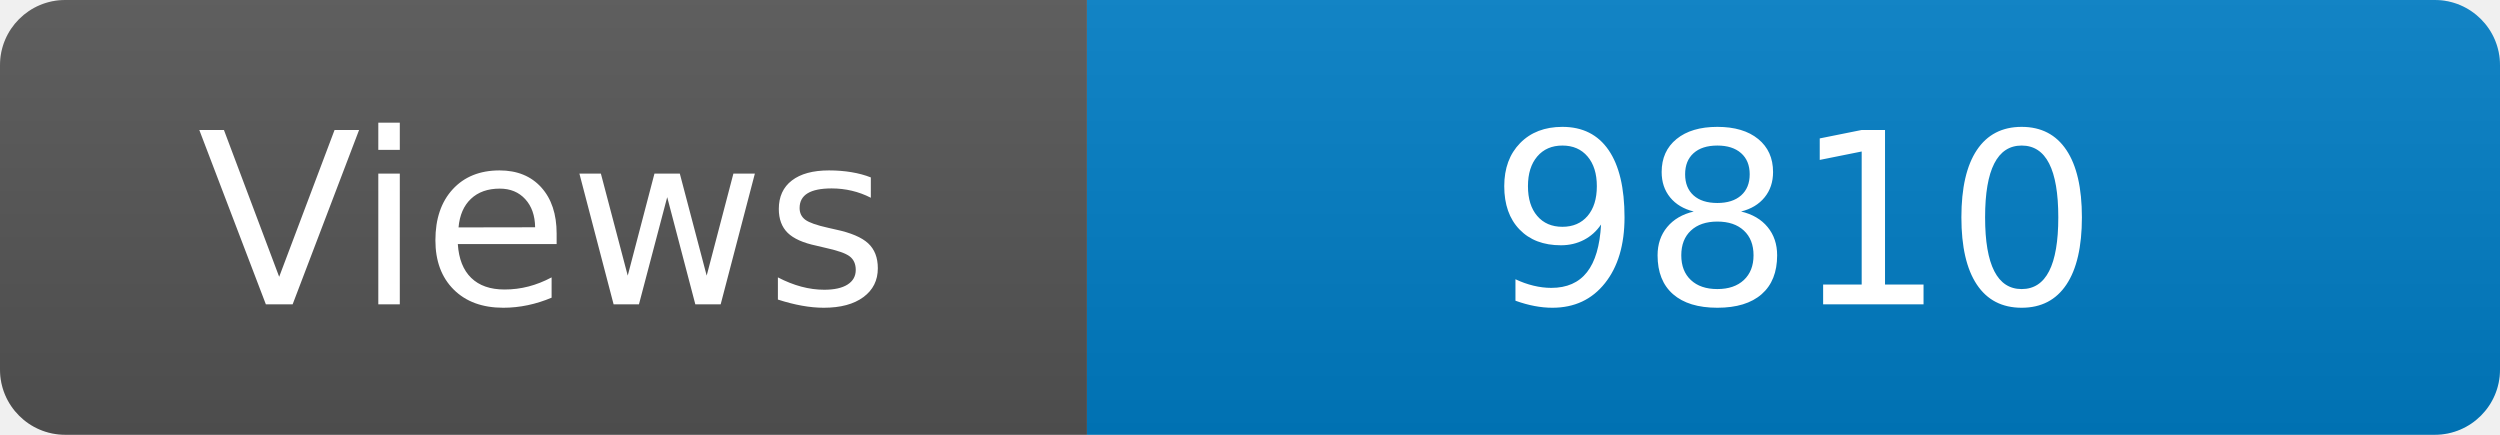
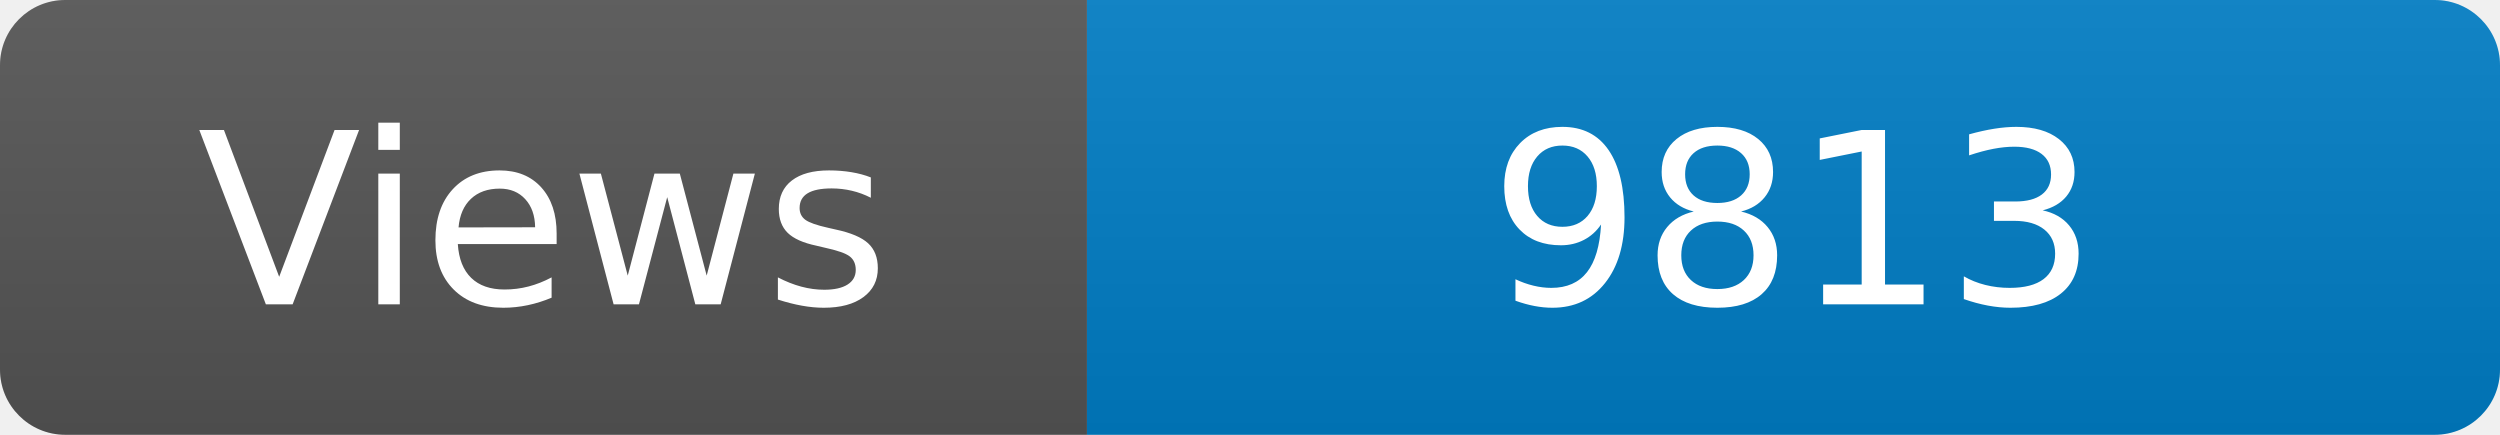
<svg xmlns="http://www.w3.org/2000/svg" width="115" height="20" role="img" aria-label="Maintained?: yes">
  <linearGradient id="s" x2="0" y2="100%">
    <stop offset="0" stop-color="#bbb" stop-opacity=".1" />
    <stop offset="1" stop-opacity=".1" />
  </linearGradient>
  <clipPath id="r">
    <rect width="115" height="20" rx="3" fill="#fff" />
  </clipPath>
  <g clip-path="url(#r)">
    <rect width="50" height="20" fill="#555" />
    <rect x="50" width="160" height="20" fill="#007ec6" />
    <rect width="115" height="20" fill="url(#s)" />
  </g>
  <g fill="#fff" text-anchor="middle" font-family="Verdana,Geneva,DejaVu Sans,sans-serif" font-size="110">
    <text x="250" y="140" transform="scale(.1)" fill="#fff">Views</text>
-     <text x="825" y="140" transform="scale(.1)" fill="#fff">9810</text>
+     <text x="825" y="140" transform="scale(.1)" fill="#fff">9813</text>
  </g>
</svg>
